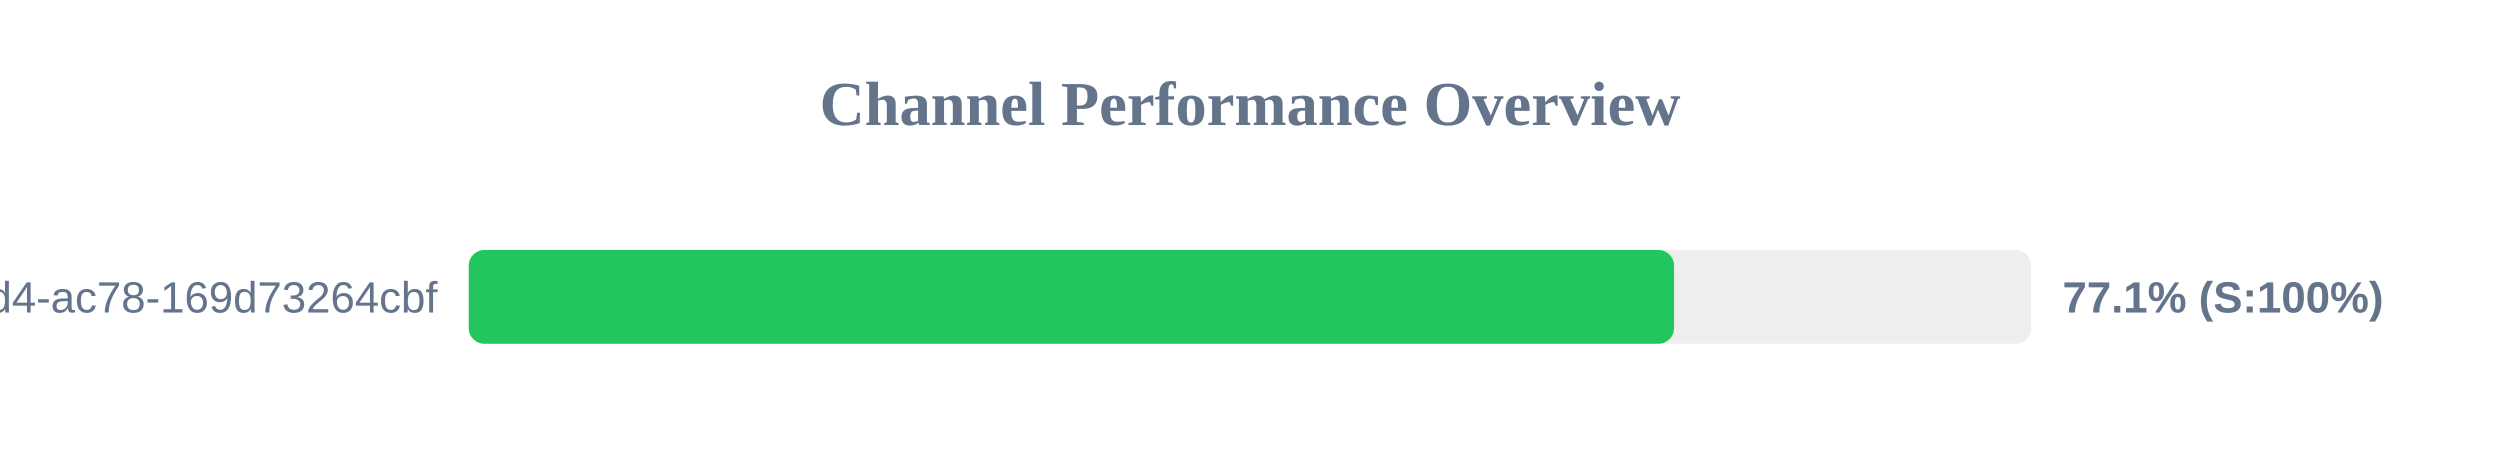
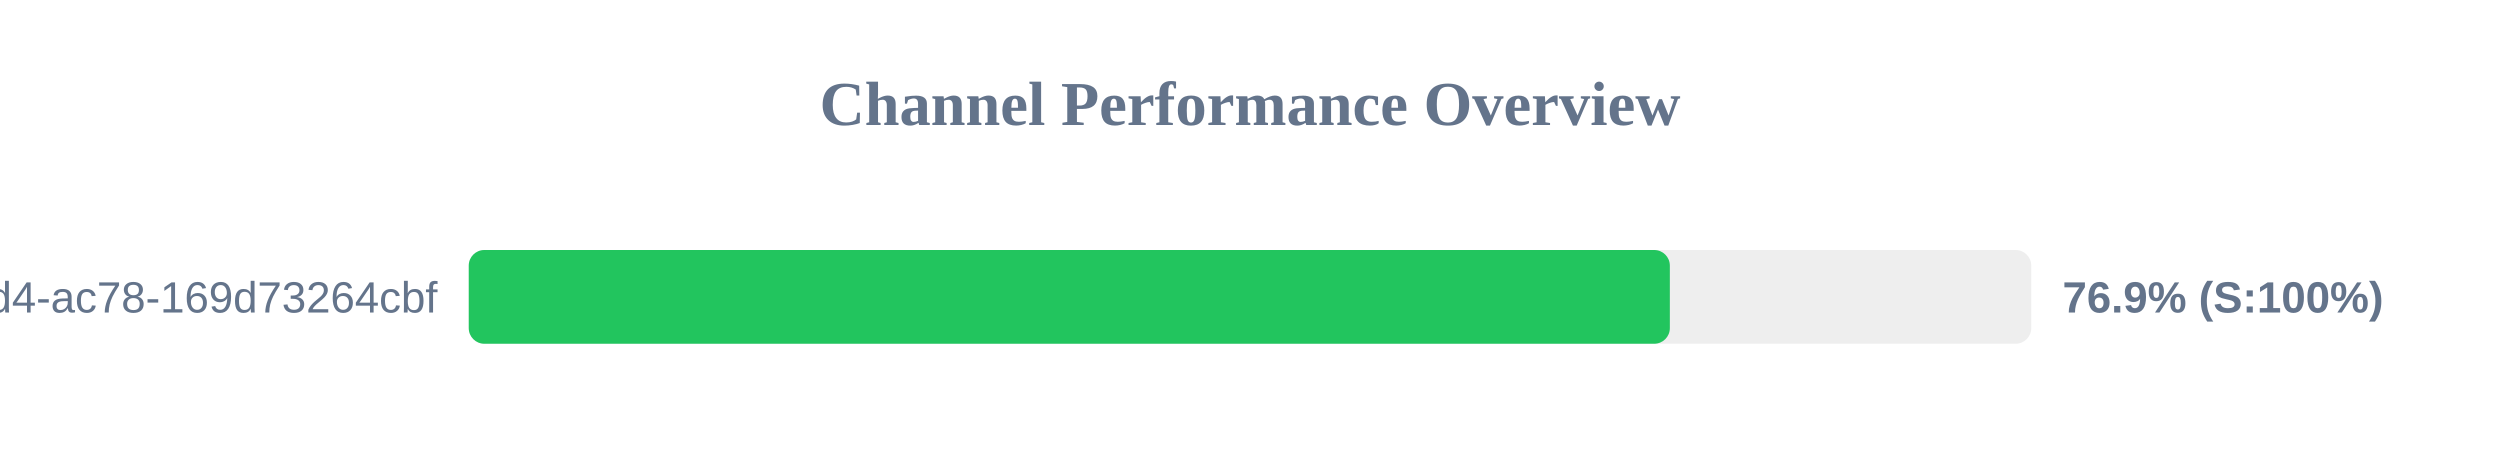
<svg xmlns="http://www.w3.org/2000/svg" width="800" height="150" version="1.1">
  <style>
        .row { font: 14px Arial; fill: #64748b; }
        .score { font: bold 14px Arial; fill: #64748b; }
    </style>
  <text x="400" y="40" text-anchor="middle" font-size="20px" font-weight="bold" fill="#64748b">Channel Performance Overview</text>
  <rect x="150" y="80" width="500" height="30" fill="#eee" rx="5" />
-   <rect x="150" y="80" width="385.7" height="30" fill="#22c55e" rx="5" />
+   <rect x="150" y="80" width="384.35" height="30" fill="#22c55e" rx="5" />
  <text x="140" y="100" text-anchor="end" class="row">?uuid=48c2c901-72e6-46d4-ac78-169d73264cbf</text>
-   <text x="660" y="100" text-anchor="start" class="score">77.1% (S:100%)</text>
+   <text x="660" y="100" text-anchor="start" class="score">76.9% (S:100%)</text>
</svg>
